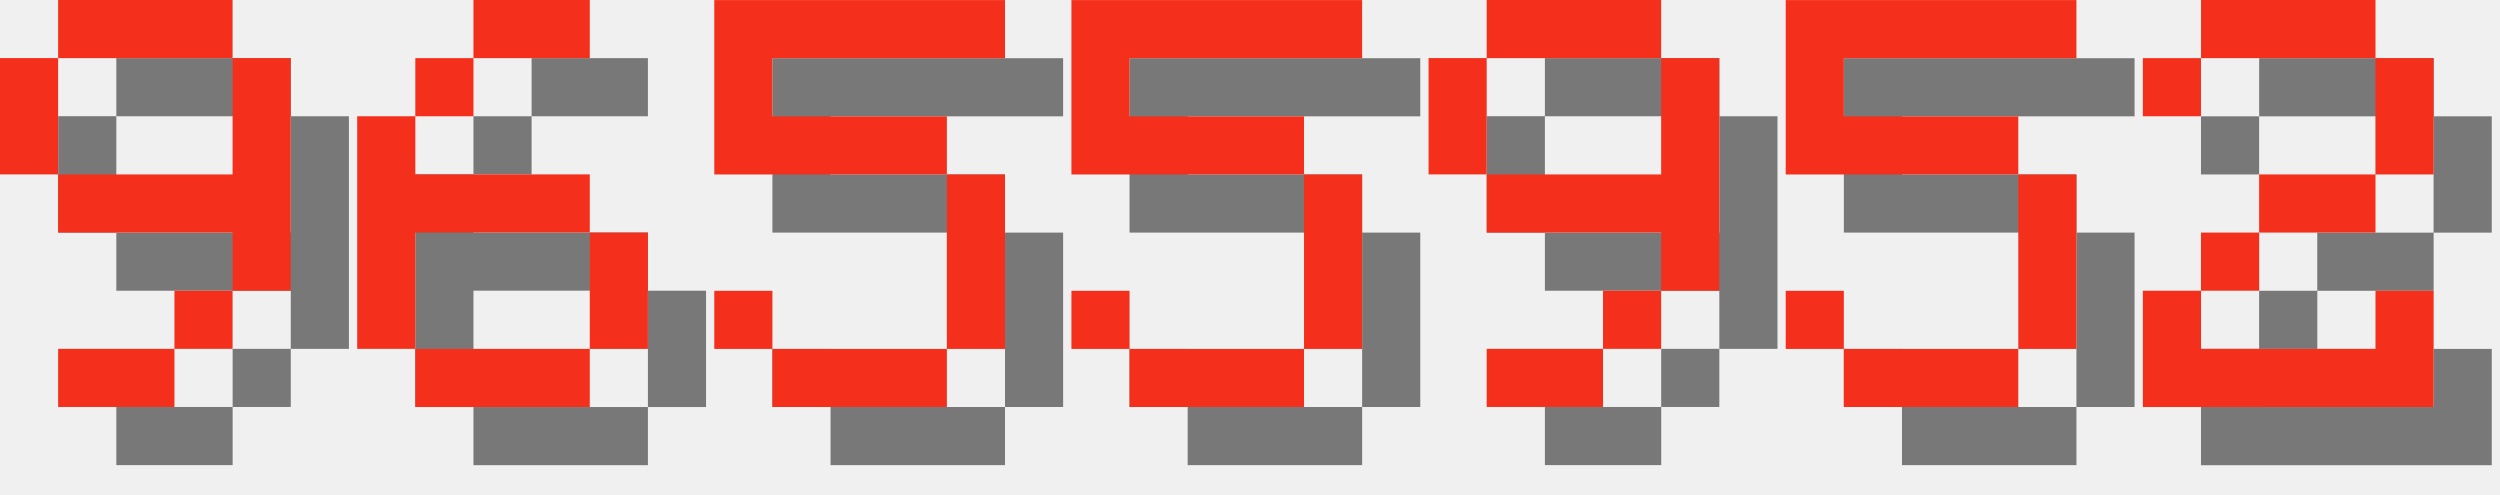
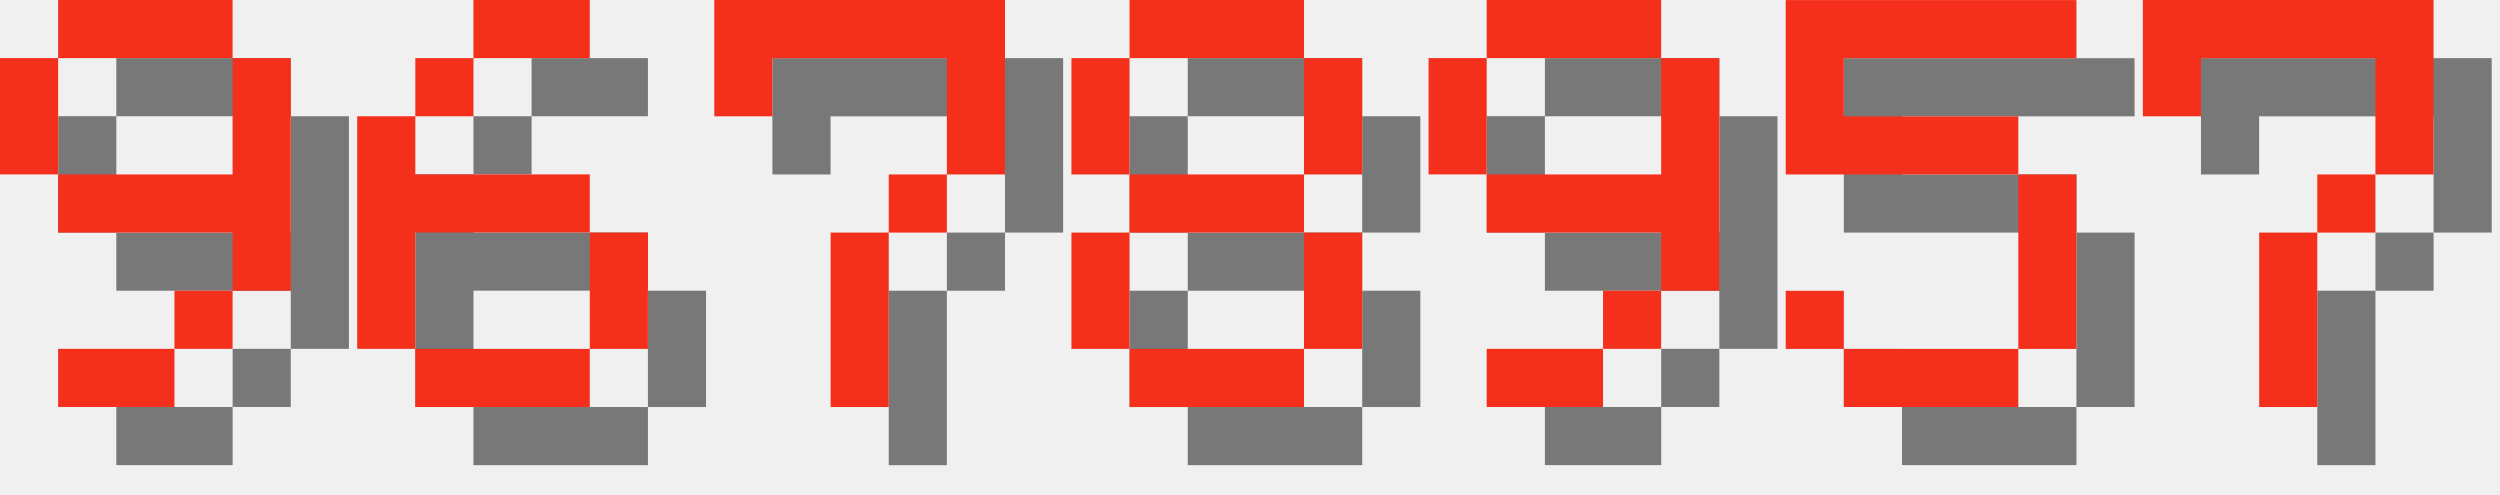
<svg xmlns="http://www.w3.org/2000/svg" version="1.1" width="182.0" height="36">
  <style>
        .text-foreground {
            fill: #F4301C;
        }
        .text-shadow {
            fill: #000000;
            fill-opacity: 0.5;
        }
    </style>
  <g class="digit" id="digit_9" transform="translate(0.0, 0), scale(4)">
    <path id="digit_9_shadow" class="text-shadow" d="m2.117 1.058v1.058h3.175v-1.058h-3.175zm3.175 1.058v2.117h-3.175v1.058h3.175v1.058h1.058v-4.233h-1.058zm0 4.233h-1.058v1.058h1.058v-1.058zm-1.058 1.058h-2.117v1.058h2.117v-1.058zm-2.117-3.175v-2.117h-1.058v2.117h1.058z" fill-opacity=".5" style="paint-order:stroke fill markers" />
    <path id="digit_9_fg" class="text-foreground" d="m1.058 0v1.058h3.175v-1.058h-3.175zm3.175 1.058v2.117h-3.175v1.058h3.175v1.058h1.058v-4.233h-1.058zm0 4.233h-1.058v1.058h1.058v-1.058zm-1.058 1.058h-2.117v1.058h2.117v-1.058zm-2.117-3.175v-2.117h-1.058v2.117h1.058z" fill="#fff" style="paint-order:stroke fill markers" />
  </g>
  <g class="digit" id="digit_6" transform="translate(26.0, 0), scale(4)">
    <path id="digit_6_shadow" class="text-shadow" d="m3.175 1.058v1.058h2.117v-1.058h-2.117zm0 1.058h-1.058v1.058h1.058v-1.058zm-1.058 1.058h-1.058v4.233h1.058v-2.117h3.175v-1.058h-3.175v-1.058zm3.175 2.117v2.117h1.058v-2.117h-1.058zm0 2.117h-3.175v1.058h3.175v-1.058z" fill-opacity=".5" style="paint-order:stroke fill markers" />
    <path id="digit_6_fg" class="text-foreground" d="m2.117 0v1.058h2.117v-1.058h-2.117zm0 1.058h-1.058v1.058h1.058v-1.058zm-1.058 1.058h-1.058v4.233h1.058v-2.117h3.175v-1.058h-3.175v-1.058zm3.175 2.117v2.117h1.058v-2.117h-1.058zm0 2.117h-3.175v1.058h3.175v-1.058z" fill="#fff" style="paint-order:stroke fill markers" />
  </g>
-   <g class="digit" id="digit_5" transform="translate(52.0, 0), scale(4)">
-     <path id="digit_5_shadow" class="text-shadow" d="m1.058 1.058v3.175h4.233v3.175h-3.175v-1.058h-1.058v1.058h1.058v1.058h3.175v-1.058h1.058v-3.175h-1.058v-1.058h-3.175v-1.058h4.233v-1.058h-5.292z" fill-opacity=".5" style="paint-order:stroke fill markers" />
-     <path id="digit_5_fg" class="text-foreground" d="m0 0v3.175h4.233v3.175h-3.175v-1.058h-1.058v1.058h1.058v1.058h3.175v-1.058h1.058v-3.175h-1.058v-1.058h-3.175v-1.058h4.233v-1.058h-5.292z" fill="#fff" style="paint-order:stroke fill markers" />
+   <g class="digit" id="digit_7" transform="translate(52.0, 0), scale(4)">
+     <path id="digit_7_shadow" class="text-shadow" d="m1.058 1.058 2e-6 2.117h1.058v-1.058h3.175v1.058l2e-7 1.058h-1.058v1.058h-1.058l4e-7 3.175 1.058 1e-7v-3.175h1.058v-1.058h1.058l5e-7 -1.058v-2.117z" fill-opacity=".5" style="paint-order:stroke fill markers" />
+     <path id="digit_7_fg" class="text-foreground" d="m0 0 2e-6 2.117h1.058v-1.058h3.175v1.058l2e-7 1.058h-1.058v1.058h-1.058l4e-7 3.175 1.058 1e-7v-3.175h1.058v-1.058h1.058l5e-7 -1.058v-2.117z" fill="#fff" style="paint-order:stroke fill markers" />
  </g>
-   <g class="digit" id="digit_5" transform="translate(78.0, 0), scale(4)">
-     <path id="digit_5_shadow" class="text-shadow" d="m1.058 1.058v3.175h4.233v3.175h-3.175v-1.058h-1.058v1.058h1.058v1.058h3.175v-1.058h1.058v-3.175h-1.058v-1.058h-3.175v-1.058h4.233v-1.058h-5.292z" fill-opacity=".5" style="paint-order:stroke fill markers" />
-     <path id="digit_5_fg" class="text-foreground" d="m0 0v3.175h4.233v3.175h-3.175v-1.058h-1.058v1.058h1.058v1.058h3.175v-1.058h1.058v-3.175h-1.058v-1.058h-3.175v-1.058h4.233v-1.058h-5.292z" fill="#fff" style="paint-order:stroke fill markers" />
+   <g class="digit" id="digit_8" transform="translate(78.0, 0), scale(4)">
+     <path id="digit_8_shadow" class="text-shadow" d="m2.117 1.058v1.058h3.175v-1.058h-3.175zm3.175 1.058v2.117h1.058v-2.117h-1.058zm0 2.117h-3.175v1.058h3.175v-1.058zm0 1.058v2.117h1.058v-2.117h-1.058zm0 2.117h-3.175v1.058h3.175v-1.058zm-3.175 0v-2.117h-1.058v2.117h1.058zm0-3.175v-2.117h-1.058v2.117h1.058z" fill-opacity=".5" style="paint-order:stroke fill markers" />
+     <path id="digit_8_fg" class="text-foreground" d="m1.058 0v1.058h3.175v-1.058h-3.175zm3.175 1.058v2.117h1.058v-2.117h-1.058zm0 2.117h-3.175v1.058h3.175v-1.058zm0 1.058v2.117h1.058v-2.117h-1.058zm0 2.117h-3.175v1.058h3.175v-1.058zm-3.175 0v-2.117h-1.058v2.117h1.058zm0-3.175v-2.117h-1.058v2.117h1.058z" fill="#fff" style="paint-order:stroke fill markers" />
  </g>
  <g class="digit" id="digit_9" transform="translate(104.0, 0), scale(4)">
    <path id="digit_9_shadow" class="text-shadow" d="m2.117 1.058v1.058h3.175v-1.058h-3.175zm3.175 1.058v2.117h-3.175v1.058h3.175v1.058h1.058v-4.233h-1.058zm0 4.233h-1.058v1.058h1.058v-1.058zm-1.058 1.058h-2.117v1.058h2.117v-1.058zm-2.117-3.175v-2.117h-1.058v2.117h1.058z" fill-opacity=".5" style="paint-order:stroke fill markers" />
    <path id="digit_9_fg" class="text-foreground" d="m1.058 0v1.058h3.175v-1.058h-3.175zm3.175 1.058v2.117h-3.175v1.058h3.175v1.058h1.058v-4.233h-1.058zm0 4.233h-1.058v1.058h1.058v-1.058zm-1.058 1.058h-2.117v1.058h2.117v-1.058zm-2.117-3.175v-2.117h-1.058v2.117h1.058z" fill="#fff" style="paint-order:stroke fill markers" />
  </g>
  <g class="digit" id="digit_5" transform="translate(130.0, 0), scale(4)">
    <path id="digit_5_shadow" class="text-shadow" d="m1.058 1.058v3.175h4.233v3.175h-3.175v-1.058h-1.058v1.058h1.058v1.058h3.175v-1.058h1.058v-3.175h-1.058v-1.058h-3.175v-1.058h4.233v-1.058h-5.292z" fill-opacity=".5" style="paint-order:stroke fill markers" />
    <path id="digit_5_fg" class="text-foreground" d="m0 0v3.175h4.233v3.175h-3.175v-1.058h-1.058v1.058h1.058v1.058h3.175v-1.058h1.058v-3.175h-1.058v-1.058h-3.175v-1.058h4.233v-1.058h-5.292z" fill="#fff" style="paint-order:stroke fill markers" />
  </g>
-   <g class="digit" id="digit_2" transform="translate(156.0, 0), scale(4)">
-     <path id="digit_2_shadow" class="text-shadow" d="m1.058 2.117v1.058h1.058v-1.058h3.175v2.117h-2.117v1.058h-1.058v1.058h-1.058v2.117h5.292v-2.117h-1.058v1.058h-3.175v-1.058h1.058v-1.058h2.117v-1.058h1.058v-2.117h-1.058v-1.058h-3.175v1.058h-1.058z" fill-opacity=".5" style="paint-order:stroke fill markers" />
-     <path id="digit_2_fg" class="text-foreground" d="m0 1.058v1.058h1.058v-1.058h3.175v2.117h-2.117v1.058h-1.058v1.058h-1.058v2.117h5.292v-2.117h-1.058v1.058h-3.175v-1.058h1.058v-1.058h2.117v-1.058h1.058v-2.117h-1.058v-1.058h-3.175v1.058h-1.058z" fill="#fff" style="paint-order:stroke fill markers" />
+   <g class="digit" id="digit_7" transform="translate(156.0, 0), scale(4)">
+     <path id="digit_7_shadow" class="text-shadow" d="m1.058 1.058 2e-6 2.117h1.058v-1.058h3.175v1.058l2e-7 1.058h-1.058v1.058h-1.058l4e-7 3.175 1.058 1e-7v-3.175h1.058v-1.058h1.058l5e-7 -1.058v-2.117z" fill-opacity=".5" style="paint-order:stroke fill markers" />
+     <path id="digit_7_fg" class="text-foreground" d="m0 0 2e-6 2.117h1.058v-1.058h3.175v1.058l2e-7 1.058h-1.058v1.058h-1.058l4e-7 3.175 1.058 1e-7v-3.175h1.058v-1.058h1.058l5e-7 -1.058v-2.117z" fill="#fff" style="paint-order:stroke fill markers" />
  </g>
</svg>
